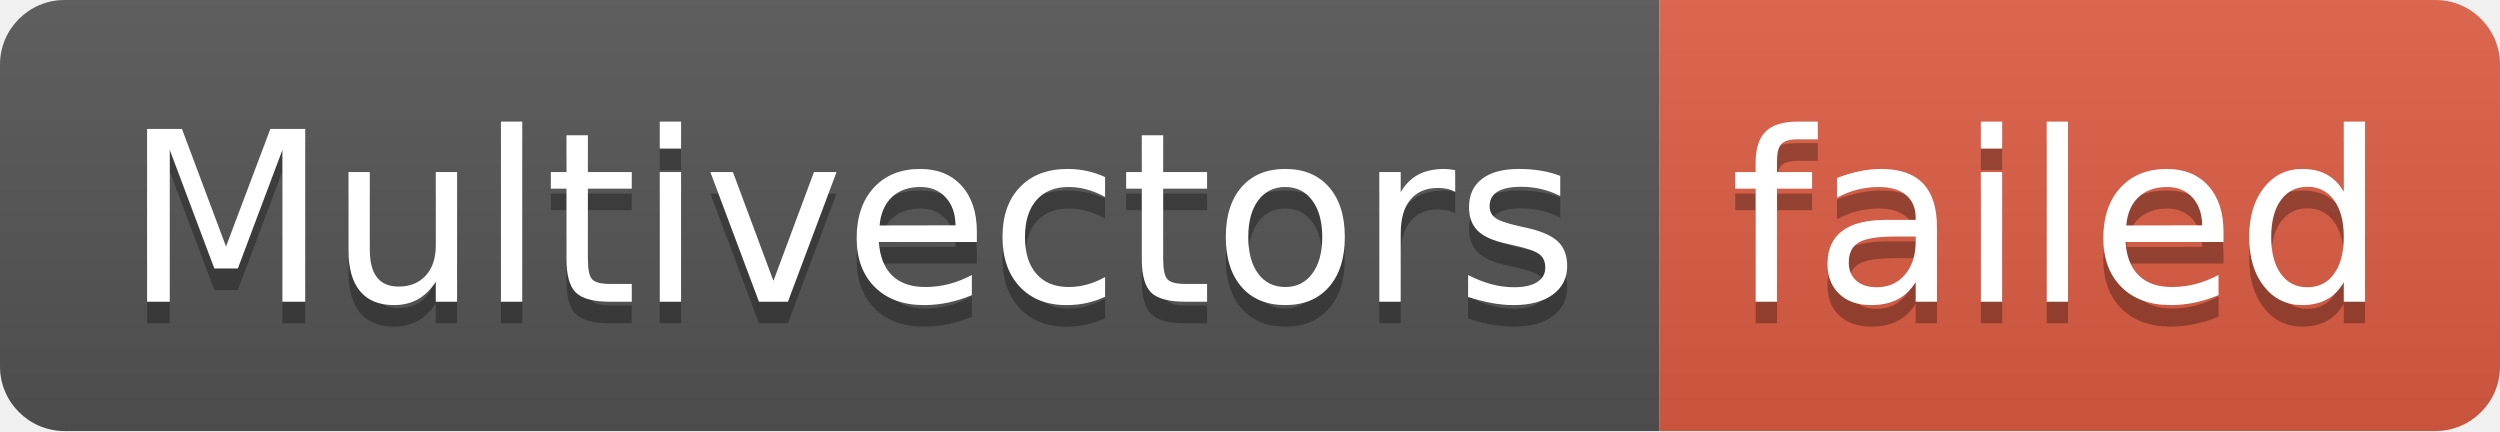
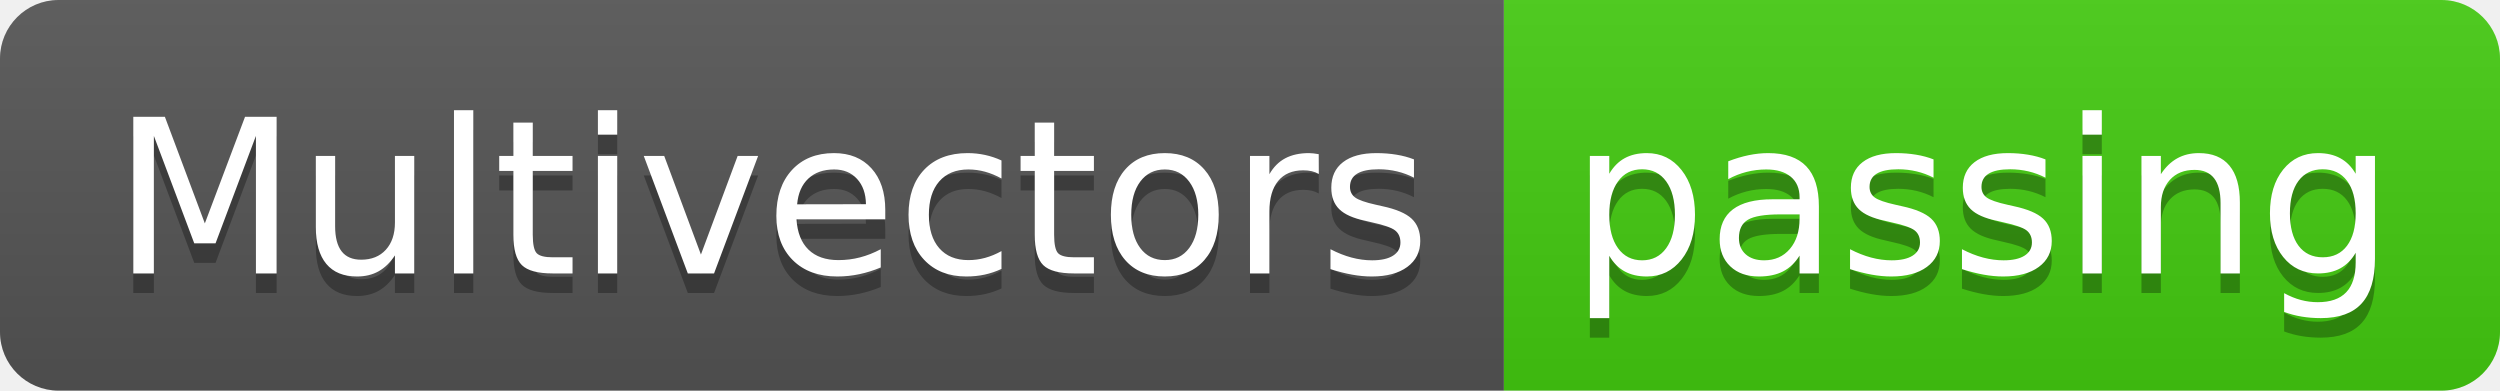
- <svg xmlns="http://www.w3.org/2000/svg" width="116" height="20" role="img" aria-label="Multivectors: failed">
+ <svg xmlns="http://www.w3.org/2000/svg" width="128" height="20" role="img" aria-label="Multivectors: passing">
  <linearGradient id="s" x2="0" y2="100%">
    <stop offset="0" stop-color="#bbb" stop-opacity=".1" />
    <stop offset="1" stop-opacity=".1" />
  </linearGradient>
  <clipPath id="r">
-     <rect width="116" height="20" rx="3" fill="#fff" />
+     <rect width="128" height="20" rx="3" fill="#fff" />
  </clipPath>
  <g clip-path="url(#r)">
    <rect width="77" height="20" fill="#555" />
-     <rect x="77" width="39" height="20" fill="#e05d44" />
-     <rect width="116" height="20" fill="url(#s)" />
+     <rect x="77" width="51" height="20" fill="#4c1" />
+     <rect width="128" height="20" fill="url(#s)" />
  </g>
  <g fill="#fff" text-anchor="middle" font-family="Verdana,Geneva,DejaVu Sans,sans-serif" text-rendering="geometricPrecision" font-size="110">
    <text aria-hidden="true" x="395" y="150" fill="#010101" fill-opacity=".3" transform="scale(.1)" textLength="670">Multivectors</text>
    <text x="395" y="140" transform="scale(.1)" fill="#fff" textLength="670">Multivectors</text>
-     <text aria-hidden="true" x="955" y="150" fill="#010101" fill-opacity=".3" transform="scale(.1)" textLength="290">failed</text>
-     <text x="955" y="140" transform="scale(.1)" fill="#fff" textLength="290">failed</text>
+     <text aria-hidden="true" x="1015" y="150" fill="#010101" fill-opacity=".3" transform="scale(.1)" textLength="410">passing</text>
+     <text x="1015" y="140" transform="scale(.1)" fill="#fff" textLength="410">passing</text>
  </g>
</svg>
